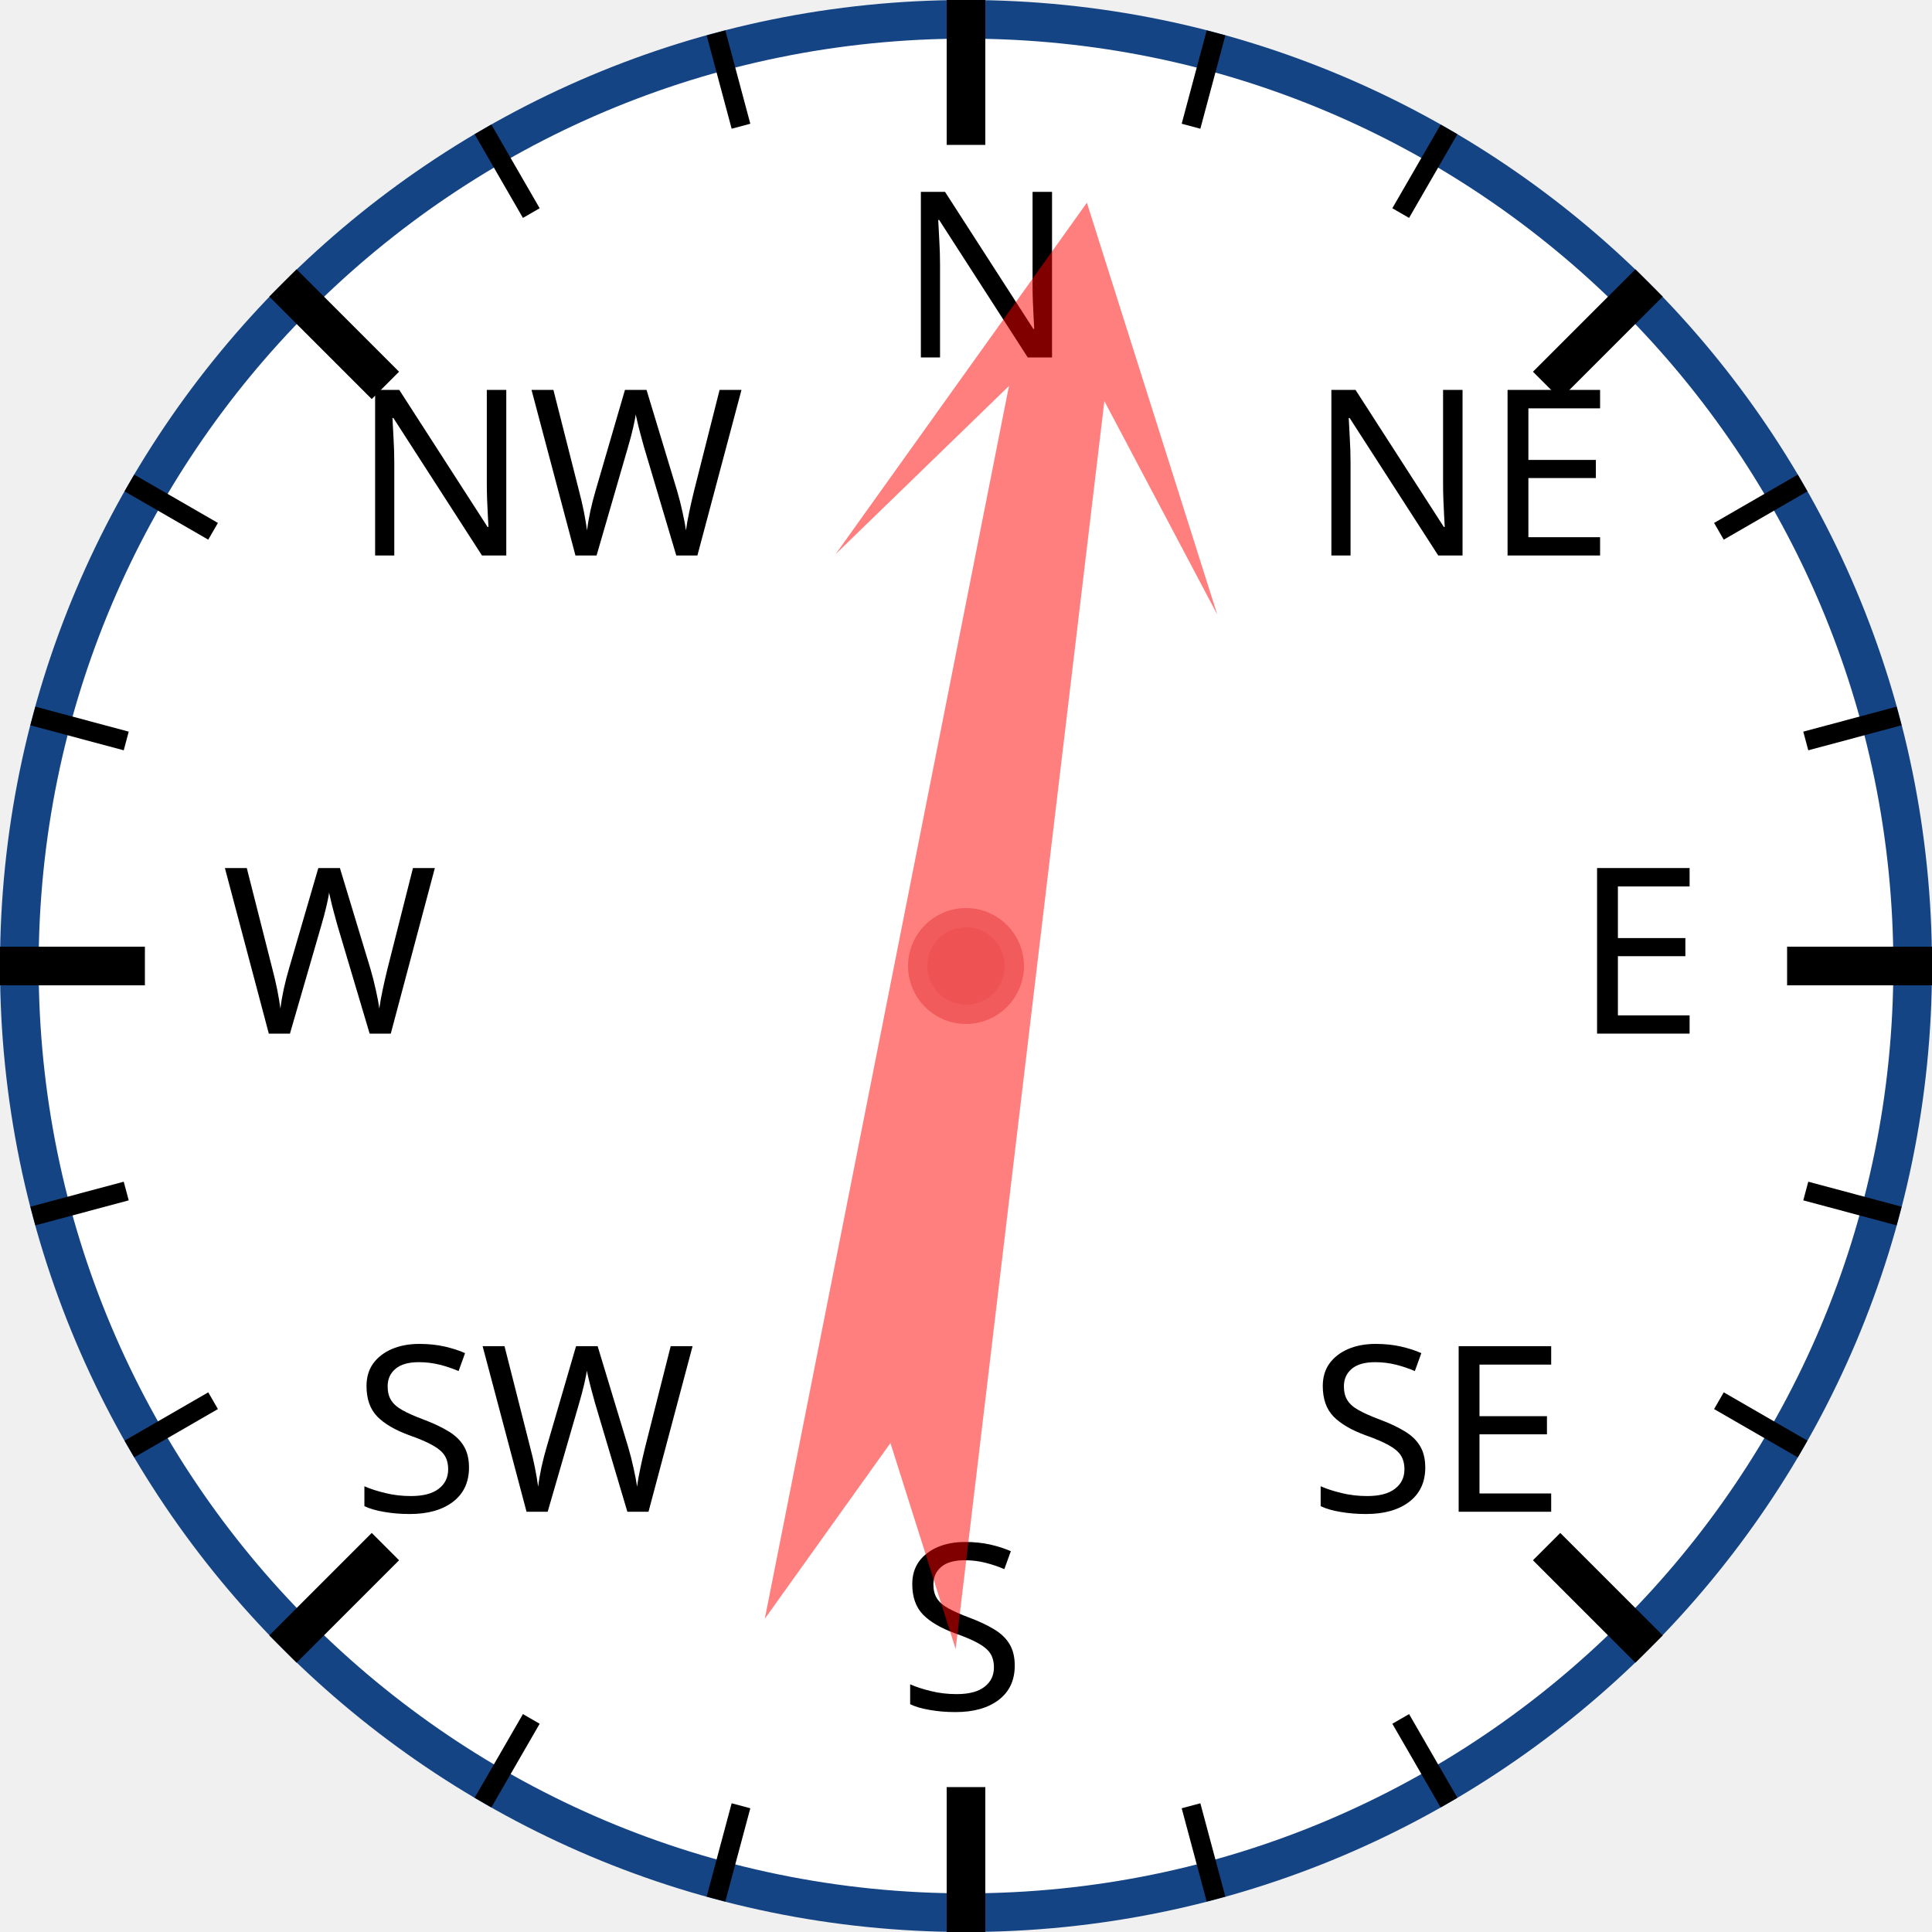
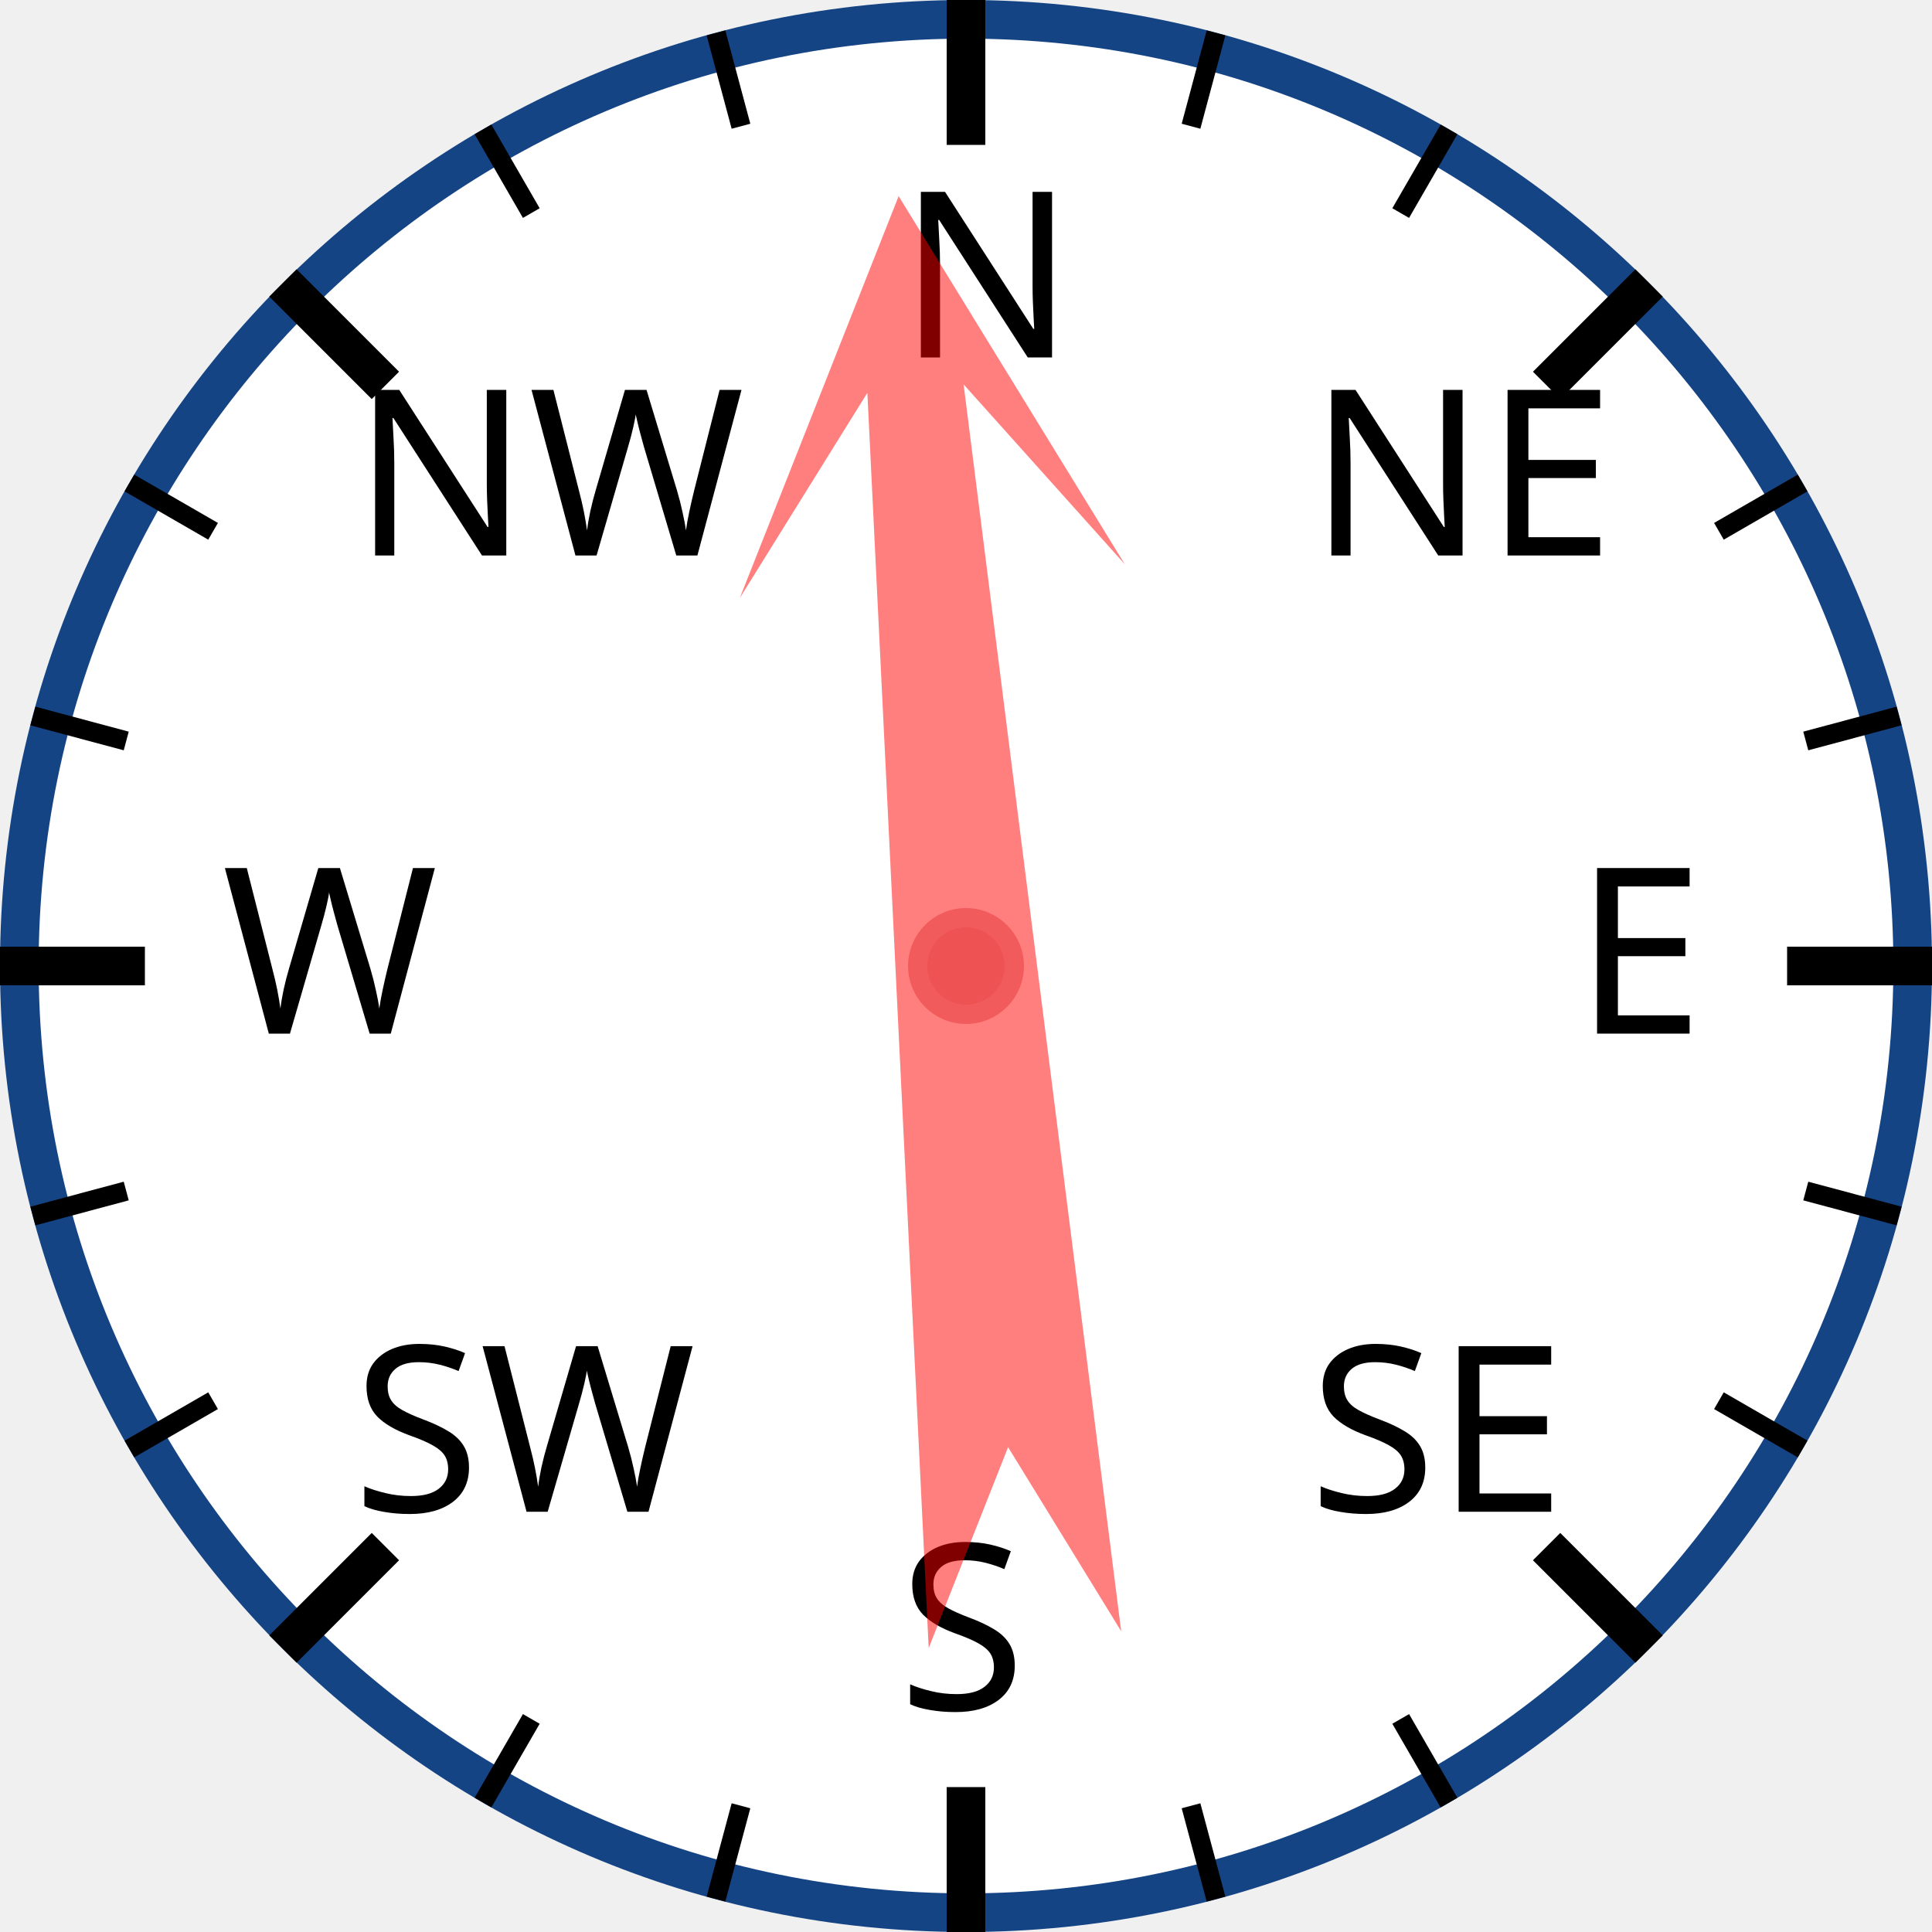
<svg xmlns="http://www.w3.org/2000/svg" width="120px" height="120px" viewBox="0 0 200 200">
  <circle cx="100" cy="100" r="98" style="fill: white; stroke: #154485; stroke-width: 4;" />
  <text x="93.0" y="37.0" style="font-family: sans-serif; font-size: 18pt;">N</text>
  <line x1="100.0" y1="0.0" x2="100.0" y2="15.0" style="stroke: black; stroke-width: 4;" />
  <line x1="74.118" y1="3.407" x2="76.706" y2="13.067" style="stroke: black; stroke-width: 2;" />
  <line x1="50" y1="13.397" x2="55" y2="22.058" style="stroke: black; stroke-width: 2;" />
  <text x="36.503" y="57.503" style="font-family: sans-serif; font-size: 18pt;">NW</text>
  <line x1="29.289" y1="29.289" x2="39.896" y2="39.896" style="stroke: black; stroke-width: 4;" />
  <line x1="13.397" y1="50" x2="22.058" y2="55" style="stroke: black; stroke-width: 2;" />
  <line x1="3.407" y1="74.118" x2="13.067" y2="76.706" style="stroke: black; stroke-width: 2;" />
  <text x="23.0" y="107.0" style="font-family: sans-serif; font-size: 18pt;">W</text>
  <line x1="0.0" y1="100.0" x2="15.0" y2="100.0" style="stroke: black; stroke-width: 4;" />
  <line x1="3.407" y1="125.882" x2="13.067" y2="123.294" style="stroke: black; stroke-width: 2;" />
  <line x1="13.397" y1="150" x2="22.058" y2="145" style="stroke: black; stroke-width: 2;" />
  <text x="36.503" y="156.497" style="font-family: sans-serif; font-size: 18pt;">SW</text>
  <line x1="29.289" y1="170.711" x2="39.896" y2="160.104" style="stroke: black; stroke-width: 4;" />
  <line x1="50" y1="186.603" x2="55" y2="177.942" style="stroke: black; stroke-width: 2;" />
  <line x1="74.118" y1="196.593" x2="76.706" y2="186.933" style="stroke: black; stroke-width: 2;" />
  <text x="93" y="177.0" style="font-family: sans-serif; font-size: 18pt;">S</text>
  <line x1="100" y1="200.0" x2="100" y2="185.0" style="stroke: black; stroke-width: 4;" />
  <line x1="125.882" y1="196.593" x2="123.294" y2="186.933" style="stroke: black; stroke-width: 2;" />
  <line x1="150.0" y1="186.603" x2="145.0" y2="177.942" style="stroke: black; stroke-width: 2;" />
  <text x="135.497" y="156.497" style="font-family: sans-serif; font-size: 18pt;">SE</text>
  <line x1="170.711" y1="170.711" x2="160.104" y2="160.104" style="stroke: black; stroke-width: 4;" />
  <line x1="186.603" y1="150" x2="177.942" y2="145" style="stroke: black; stroke-width: 2;" />
  <line x1="196.593" y1="125.882" x2="186.933" y2="123.294" style="stroke: black; stroke-width: 2;" />
  <text x="163.0" y="107" style="font-family: sans-serif; font-size: 18pt;">E</text>
  <line x1="200.0" y1="100" x2="185.0" y2="100" style="stroke: black; stroke-width: 4;" />
  <line x1="196.593" y1="74.118" x2="186.933" y2="76.706" style="stroke: black; stroke-width: 2;" />
  <line x1="186.603" y1="50" x2="177.942" y2="55" style="stroke: black; stroke-width: 2;" />
  <text x="135.497" y="57.503" style="font-family: sans-serif; font-size: 18pt;">NE</text>
  <line x1="170.711" y1="29.289" x2="160.104" y2="39.896" style="stroke: black; stroke-width: 4;" />
  <line x1="150" y1="13.397" x2="145" y2="22.058" style="stroke: black; stroke-width: 2;" />
  <line x1="125.882" y1="3.407" x2="123.294" y2="13.067" style="stroke: black; stroke-width: 2;" />
-   <polygon points="100 20 120 60 105 40 110 170 100 150 90 170 95 40 80 60" style="fill: red; fill-opacity: 0.5;" transform="rotate(9,100,100)" />
+   <polygon points="100 20 120 60 105 40 110 170 100 150 90 170 95 40 80 60" style="fill: red; fill-opacity: 0.5;" transform="rotate(355,100,100)" />
  <circle cx="100" cy="100" r="5" style="fill: #EE5252; stroke: #F25B5B; stroke-width: 2;" />
</svg>
